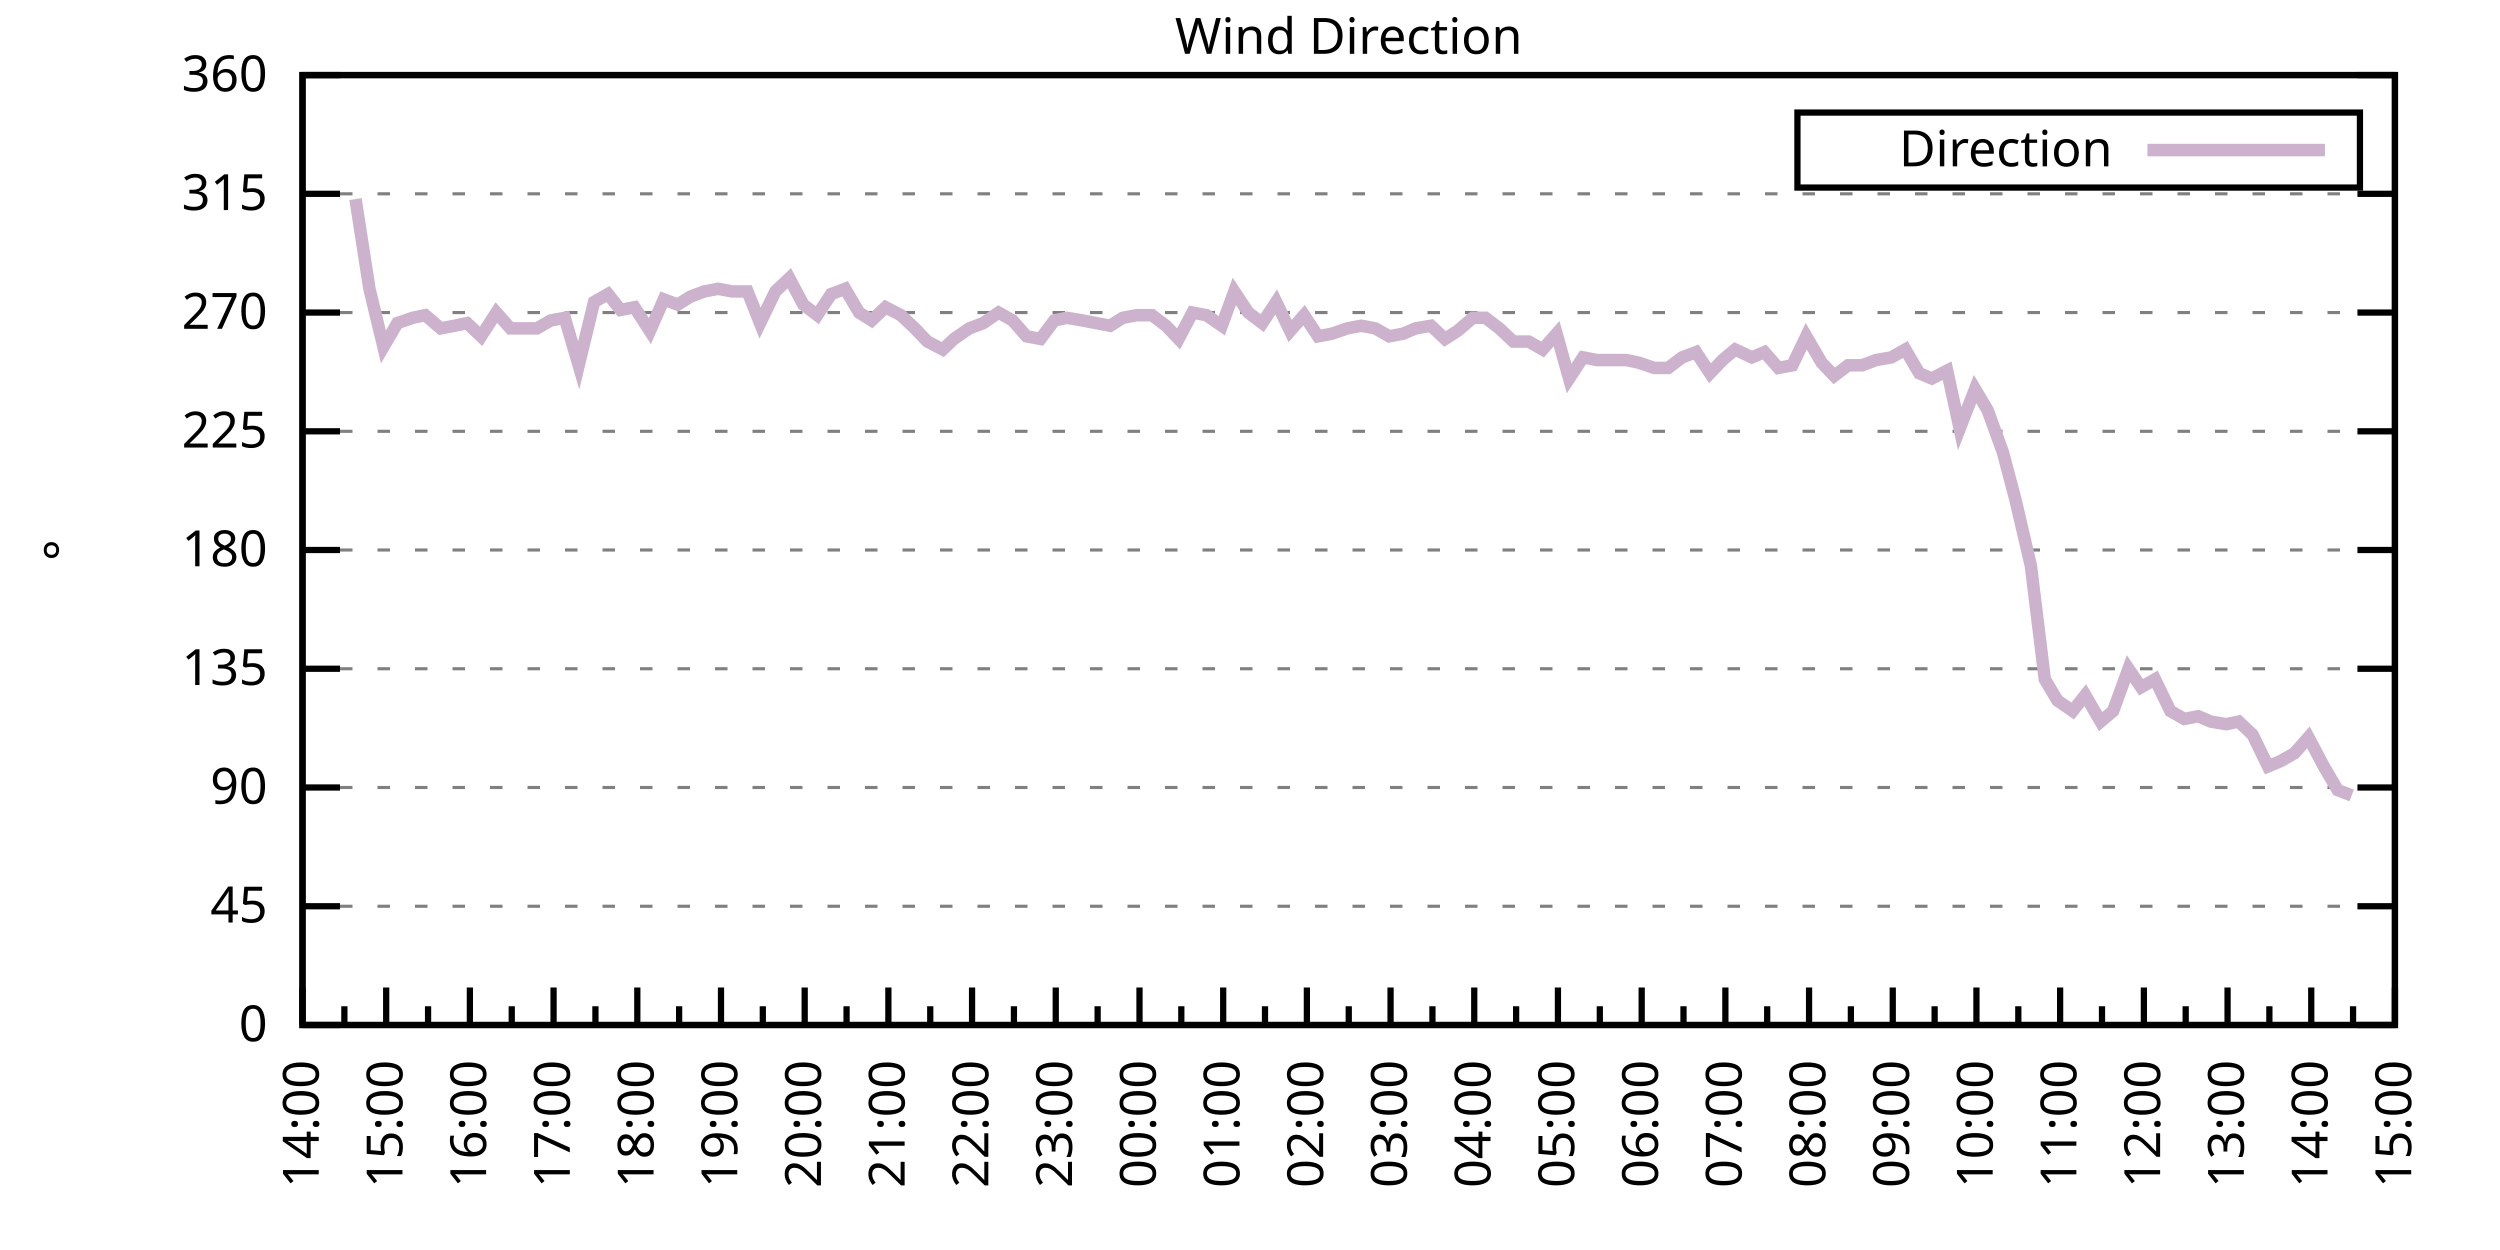
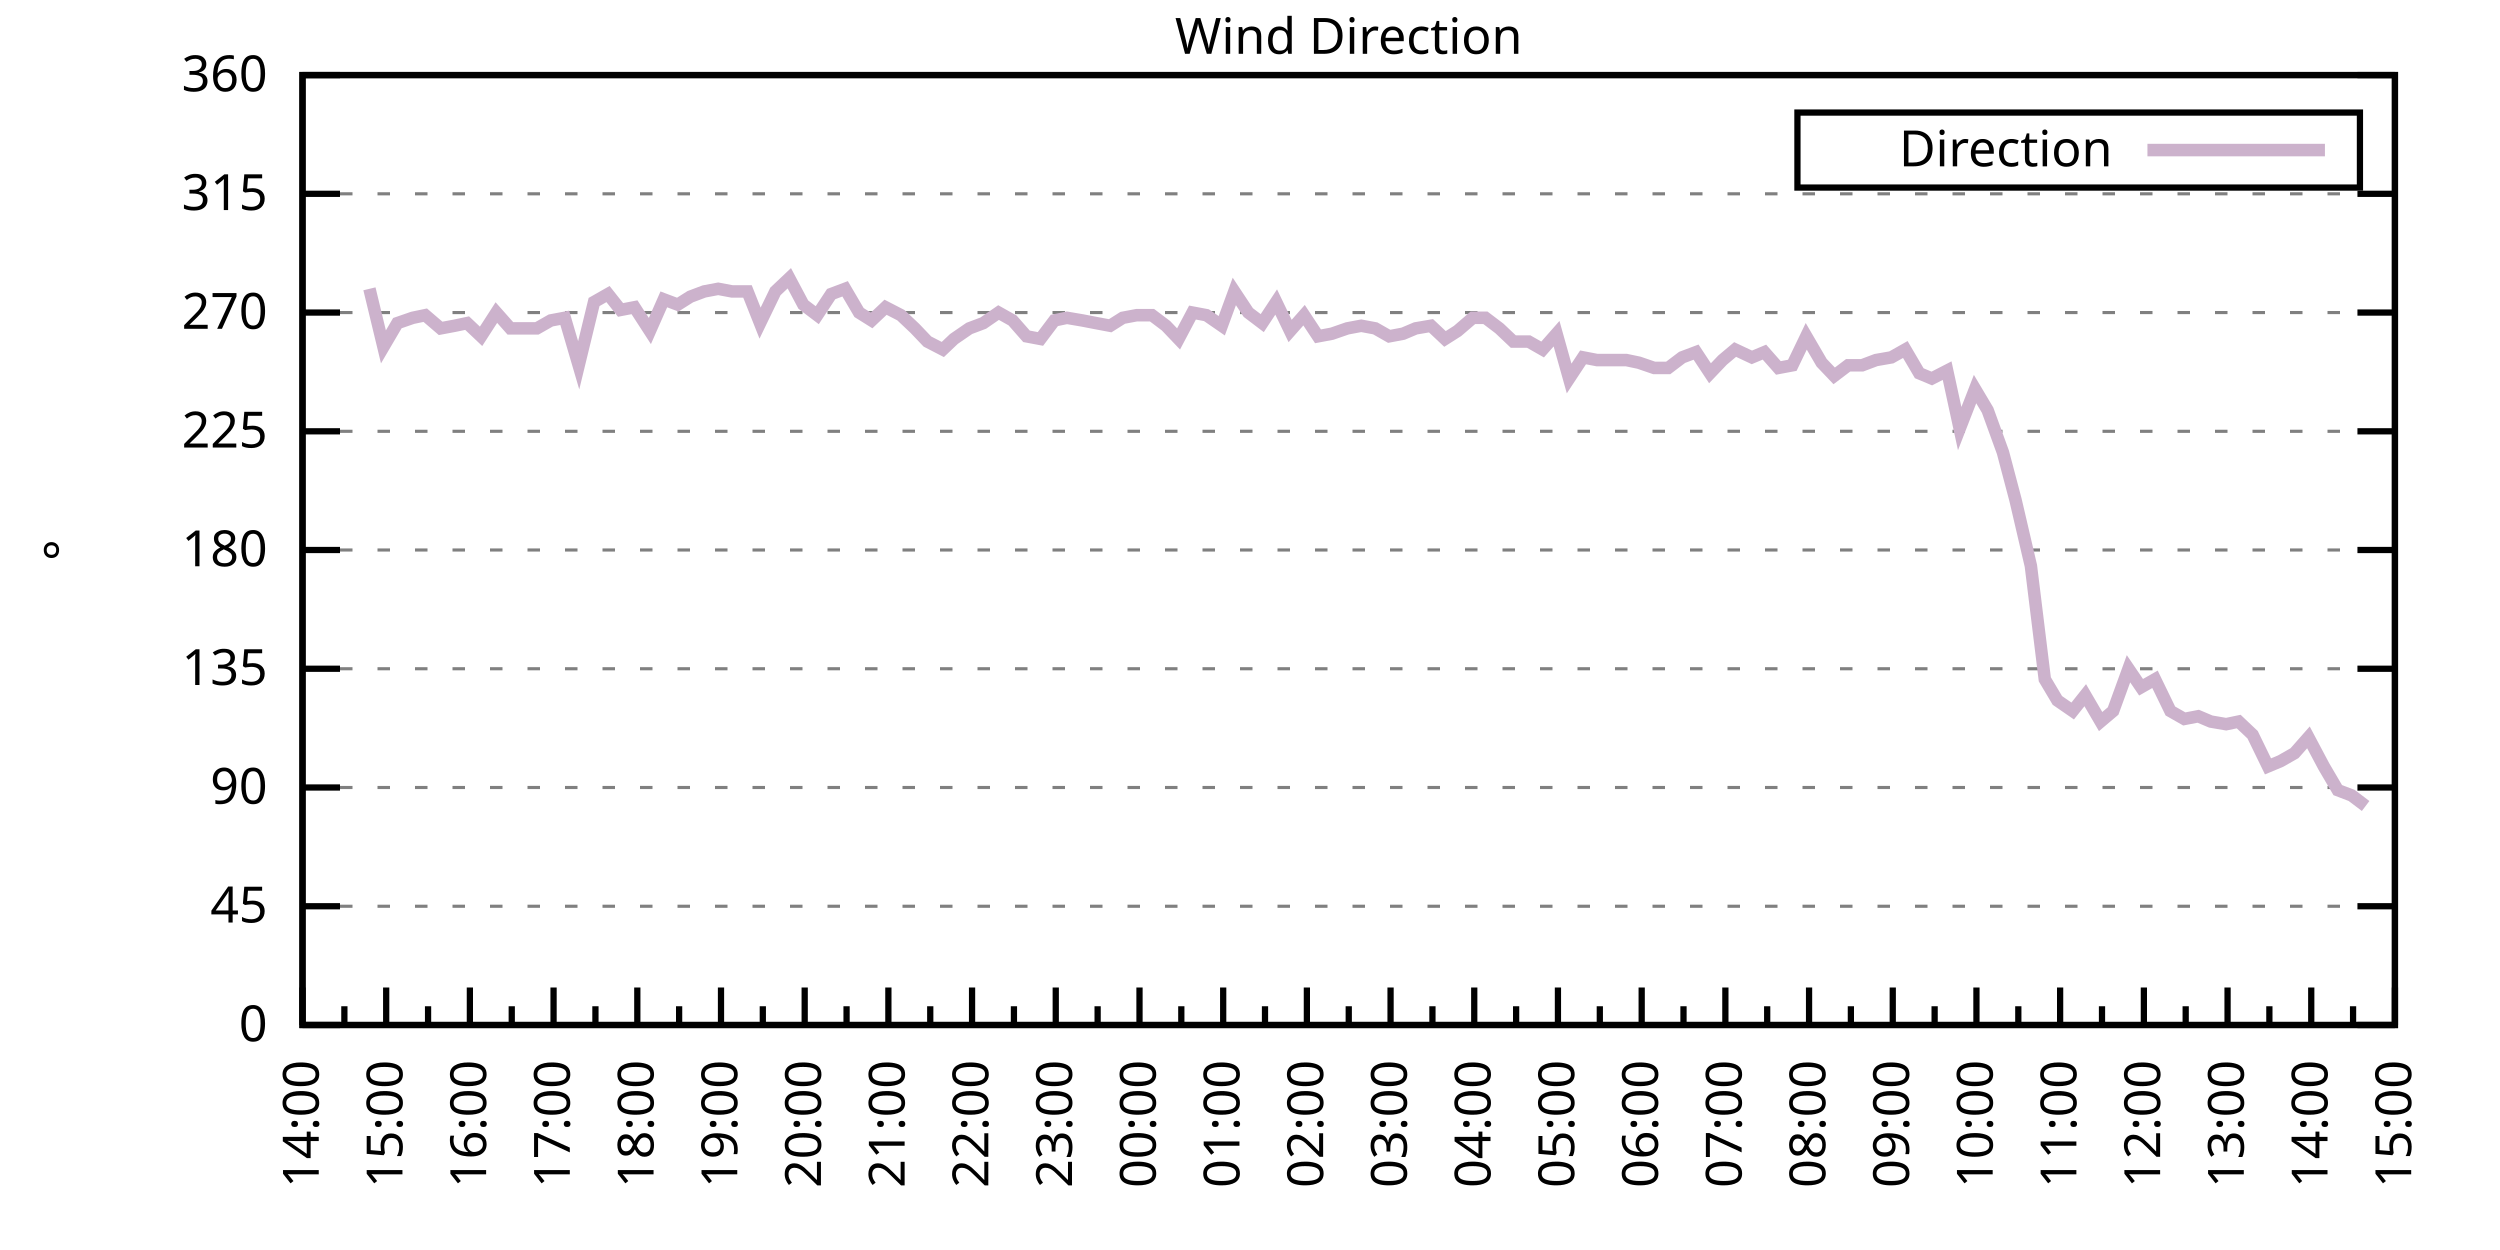
<svg xmlns="http://www.w3.org/2000/svg" xmlns:xlink="http://www.w3.org/1999/xlink" width="400" height="200" viewBox="0 0 400 200">
  <g id="gnuplot_canvas">
    <rect x="0" y="0" width="400" height="200" fill="none" />
    <defs>
      <circle id="gpDot" r="0.5" stroke-width="0.5" stroke="currentColor" />
      <path id="gpPt0" stroke-width="0.333" stroke="currentColor" d="M-1,0 h2 M0,-1 v2" />
      <path id="gpPt1" stroke-width="0.333" stroke="currentColor" d="M-1,-1 L1,1 M1,-1 L-1,1" />
      <path id="gpPt2" stroke-width="0.333" stroke="currentColor" d="M-1,0 L1,0 M0,-1 L0,1 M-1,-1 L1,1 M-1,1 L1,-1" />
      <rect id="gpPt3" stroke-width="0.333" stroke="currentColor" x="-1" y="-1" width="2" height="2" />
      <rect id="gpPt4" stroke-width="0.333" stroke="currentColor" fill="currentColor" x="-1" y="-1" width="2" height="2" />
      <circle id="gpPt5" stroke-width="0.333" stroke="currentColor" cx="0" cy="0" r="1" />
      <use xlink:href="#gpPt5" id="gpPt6" fill="currentColor" stroke="none" />
      <path id="gpPt7" stroke-width="0.333" stroke="currentColor" d="M0,-1.33 L-1.33,0.67 L1.33,0.67 z" />
      <use xlink:href="#gpPt7" id="gpPt8" fill="currentColor" stroke="none" />
      <use xlink:href="#gpPt7" id="gpPt9" stroke="currentColor" transform="rotate(180)" />
      <use xlink:href="#gpPt9" id="gpPt10" fill="currentColor" stroke="none" />
      <use xlink:href="#gpPt3" id="gpPt11" stroke="currentColor" transform="rotate(45)" />
      <use xlink:href="#gpPt11" id="gpPt12" fill="currentColor" stroke="none" />
      <path id="gpPt13" stroke-width="0.333" stroke="currentColor" d="M0,1.330 L1.265,0.411 L0.782,-1.067 L-0.782,-1.076 L-1.265,0.411 z" />
      <use xlink:href="#gpPt13" id="gpPt14" fill="currentColor" stroke="none" />
      <filter id="textbox" filterUnits="objectBoundingBox" x="0" y="0" height="1" width="1">
        <feFlood flood-color="white" flood-opacity="1" result="bgnd" />
        <feComposite in="SourceGraphic" in2="bgnd" operator="atop" />
      </filter>
      <filter id="greybox" filterUnits="objectBoundingBox" x="0" y="0" height="1" width="1">
        <feFlood flood-color="lightgrey" flood-opacity="1" result="grey" />
        <feComposite in="SourceGraphic" in2="grey" operator="atop" />
      </filter>
    </defs>
    <g fill="none" color="white" stroke="currentColor" stroke-width="1.00" stroke-linecap="butt" stroke-linejoin="miter">
</g>
    <g fill="none" color="black" stroke="currentColor" stroke-width="1.00" stroke-linecap="butt" stroke-linejoin="miter">
      <g stroke="none" shape-rendering="crispEdges">
        <polygon fill="rgb(255, 255, 255)" points="48.40,164.00 383.18,164.00 383.18,12.02 48.40,12.02 " />
      </g>
    </g>
    <g fill="none" color="black" stroke="currentColor" stroke-width="1.00" stroke-linecap="butt" stroke-linejoin="miter">
</g>
    <g fill="none" color="black" stroke="black" stroke-width="0.50" stroke-linecap="butt" stroke-linejoin="miter">
</g>
    <g fill="none" color="gray" stroke="currentColor" stroke-width="0.50" stroke-linecap="butt" stroke-linejoin="miter">
      <path stroke="gray" stroke-dasharray="2,4" class="gridline" d="M48.40,164.00 L383.19,164.00  " />
    </g>
    <g fill="none" color="gray" stroke="gray" stroke-width="1.00" stroke-linecap="butt" stroke-linejoin="miter">
</g>
    <g fill="none" color="black" stroke="currentColor" stroke-width="1.00" stroke-linecap="butt" stroke-linejoin="miter">
      <path stroke="black" d="M48.40,164.00 L54.40,164.00 M383.19,164.00 L377.19,164.00  " />
      <g transform="translate(42.80,166.60)" stroke="none" fill="black" font-family="Sans" font-size="8.00" text-anchor="end">
        <text>
          <tspan font-family="Sans"> 0</tspan>
        </text>
      </g>
    </g>
    <g fill="none" color="black" stroke="currentColor" stroke-width="1.00" stroke-linecap="butt" stroke-linejoin="miter">
</g>
    <g fill="none" color="black" stroke="black" stroke-width="0.50" stroke-linecap="butt" stroke-linejoin="miter">
</g>
    <g fill="none" color="gray" stroke="currentColor" stroke-width="0.50" stroke-linecap="butt" stroke-linejoin="miter">
      <path stroke="gray" stroke-dasharray="2,4" class="gridline" d="M48.40,145.00 L383.19,145.00  " />
    </g>
    <g fill="none" color="gray" stroke="gray" stroke-width="1.00" stroke-linecap="butt" stroke-linejoin="miter">
</g>
    <g fill="none" color="black" stroke="currentColor" stroke-width="1.00" stroke-linecap="butt" stroke-linejoin="miter">
      <path stroke="black" d="M48.40,145.00 L54.40,145.00 M383.19,145.00 L377.19,145.00  " />
      <g transform="translate(42.80,147.60)" stroke="none" fill="black" font-family="Sans" font-size="8.00" text-anchor="end">
        <text>
          <tspan font-family="Sans"> 45</tspan>
        </text>
      </g>
    </g>
    <g fill="none" color="black" stroke="currentColor" stroke-width="1.00" stroke-linecap="butt" stroke-linejoin="miter">
</g>
    <g fill="none" color="black" stroke="black" stroke-width="0.50" stroke-linecap="butt" stroke-linejoin="miter">
</g>
    <g fill="none" color="gray" stroke="currentColor" stroke-width="0.50" stroke-linecap="butt" stroke-linejoin="miter">
      <path stroke="gray" stroke-dasharray="2,4" class="gridline" d="M48.40,126.00 L383.19,126.00  " />
    </g>
    <g fill="none" color="gray" stroke="gray" stroke-width="1.00" stroke-linecap="butt" stroke-linejoin="miter">
</g>
    <g fill="none" color="black" stroke="currentColor" stroke-width="1.00" stroke-linecap="butt" stroke-linejoin="miter">
      <path stroke="black" d="M48.40,126.00 L54.40,126.00 M383.19,126.00 L377.19,126.00  " />
      <g transform="translate(42.80,128.60)" stroke="none" fill="black" font-family="Sans" font-size="8.00" text-anchor="end">
        <text>
          <tspan font-family="Sans"> 90</tspan>
        </text>
      </g>
    </g>
    <g fill="none" color="black" stroke="currentColor" stroke-width="1.00" stroke-linecap="butt" stroke-linejoin="miter">
</g>
    <g fill="none" color="black" stroke="black" stroke-width="0.50" stroke-linecap="butt" stroke-linejoin="miter">
</g>
    <g fill="none" color="gray" stroke="currentColor" stroke-width="0.50" stroke-linecap="butt" stroke-linejoin="miter">
      <path stroke="gray" stroke-dasharray="2,4" class="gridline" d="M48.40,107.00 L383.19,107.00  " />
    </g>
    <g fill="none" color="gray" stroke="gray" stroke-width="1.00" stroke-linecap="butt" stroke-linejoin="miter">
</g>
    <g fill="none" color="black" stroke="currentColor" stroke-width="1.00" stroke-linecap="butt" stroke-linejoin="miter">
      <path stroke="black" d="M48.40,107.00 L54.40,107.00 M383.19,107.00 L377.19,107.00  " />
      <g transform="translate(42.80,109.60)" stroke="none" fill="black" font-family="Sans" font-size="8.00" text-anchor="end">
        <text>
          <tspan font-family="Sans"> 135</tspan>
        </text>
      </g>
    </g>
    <g fill="none" color="black" stroke="currentColor" stroke-width="1.00" stroke-linecap="butt" stroke-linejoin="miter">
</g>
    <g fill="none" color="black" stroke="black" stroke-width="0.50" stroke-linecap="butt" stroke-linejoin="miter">
</g>
    <g fill="none" color="gray" stroke="currentColor" stroke-width="0.50" stroke-linecap="butt" stroke-linejoin="miter">
      <path stroke="gray" stroke-dasharray="2,4" class="gridline" d="M48.40,88.00 L383.19,88.00  " />
    </g>
    <g fill="none" color="gray" stroke="gray" stroke-width="1.00" stroke-linecap="butt" stroke-linejoin="miter">
</g>
    <g fill="none" color="black" stroke="currentColor" stroke-width="1.00" stroke-linecap="butt" stroke-linejoin="miter">
      <path stroke="black" d="M48.40,88.00 L54.40,88.00 M383.19,88.00 L377.19,88.00  " />
      <g transform="translate(42.80,90.60)" stroke="none" fill="black" font-family="Sans" font-size="8.00" text-anchor="end">
        <text>
          <tspan font-family="Sans"> 180</tspan>
        </text>
      </g>
    </g>
    <g fill="none" color="black" stroke="currentColor" stroke-width="1.00" stroke-linecap="butt" stroke-linejoin="miter">
</g>
    <g fill="none" color="black" stroke="black" stroke-width="0.50" stroke-linecap="butt" stroke-linejoin="miter">
</g>
    <g fill="none" color="gray" stroke="currentColor" stroke-width="0.50" stroke-linecap="butt" stroke-linejoin="miter">
      <path stroke="gray" stroke-dasharray="2,4" class="gridline" d="M48.40,69.01 L383.19,69.01  " />
    </g>
    <g fill="none" color="gray" stroke="gray" stroke-width="1.00" stroke-linecap="butt" stroke-linejoin="miter">
</g>
    <g fill="none" color="black" stroke="currentColor" stroke-width="1.00" stroke-linecap="butt" stroke-linejoin="miter">
      <path stroke="black" d="M48.40,69.01 L54.40,69.01 M383.19,69.01 L377.19,69.01  " />
      <g transform="translate(42.80,71.61)" stroke="none" fill="black" font-family="Sans" font-size="8.00" text-anchor="end">
        <text>
          <tspan font-family="Sans"> 225</tspan>
        </text>
      </g>
    </g>
    <g fill="none" color="black" stroke="currentColor" stroke-width="1.00" stroke-linecap="butt" stroke-linejoin="miter">
</g>
    <g fill="none" color="black" stroke="black" stroke-width="0.50" stroke-linecap="butt" stroke-linejoin="miter">
</g>
    <g fill="none" color="gray" stroke="currentColor" stroke-width="0.50" stroke-linecap="butt" stroke-linejoin="miter">
      <path stroke="gray" stroke-dasharray="2,4" class="gridline" d="M48.40,50.01 L383.19,50.01  " />
    </g>
    <g fill="none" color="gray" stroke="gray" stroke-width="1.00" stroke-linecap="butt" stroke-linejoin="miter">
</g>
    <g fill="none" color="black" stroke="currentColor" stroke-width="1.00" stroke-linecap="butt" stroke-linejoin="miter">
      <path stroke="black" d="M48.40,50.01 L54.40,50.01 M383.19,50.01 L377.19,50.01  " />
      <g transform="translate(42.80,52.61)" stroke="none" fill="black" font-family="Sans" font-size="8.00" text-anchor="end">
        <text>
          <tspan font-family="Sans"> 270</tspan>
        </text>
      </g>
    </g>
    <g fill="none" color="black" stroke="currentColor" stroke-width="1.00" stroke-linecap="butt" stroke-linejoin="miter">
</g>
    <g fill="none" color="black" stroke="black" stroke-width="0.50" stroke-linecap="butt" stroke-linejoin="miter">
</g>
    <g fill="none" color="gray" stroke="currentColor" stroke-width="0.50" stroke-linecap="butt" stroke-linejoin="miter">
      <path stroke="gray" stroke-dasharray="2,4" class="gridline" d="M48.40,31.01 L383.19,31.01  " />
    </g>
    <g fill="none" color="gray" stroke="gray" stroke-width="1.00" stroke-linecap="butt" stroke-linejoin="miter">
</g>
    <g fill="none" color="black" stroke="currentColor" stroke-width="1.00" stroke-linecap="butt" stroke-linejoin="miter">
      <path stroke="black" d="M48.40,31.01 L54.40,31.01 M383.19,31.01 L377.19,31.01  " />
      <g transform="translate(42.80,33.61)" stroke="none" fill="black" font-family="Sans" font-size="8.00" text-anchor="end">
        <text>
          <tspan font-family="Sans"> 315</tspan>
        </text>
      </g>
    </g>
    <g fill="none" color="black" stroke="currentColor" stroke-width="1.00" stroke-linecap="butt" stroke-linejoin="miter">
</g>
    <g fill="none" color="black" stroke="black" stroke-width="0.50" stroke-linecap="butt" stroke-linejoin="miter">
</g>
    <g fill="none" color="gray" stroke="currentColor" stroke-width="0.50" stroke-linecap="butt" stroke-linejoin="miter">
      <path stroke="gray" stroke-dasharray="2,4" class="gridline" d="M48.40,12.01 L383.19,12.01  " />
    </g>
    <g fill="none" color="gray" stroke="gray" stroke-width="1.00" stroke-linecap="butt" stroke-linejoin="miter">
</g>
    <g fill="none" color="black" stroke="currentColor" stroke-width="1.00" stroke-linecap="butt" stroke-linejoin="miter">
      <path stroke="black" d="M48.40,12.01 L54.40,12.01 M383.19,12.01 L377.19,12.01  " />
      <g transform="translate(42.80,14.61)" stroke="none" fill="black" font-family="Sans" font-size="8.00" text-anchor="end">
        <text>
          <tspan font-family="Sans"> 360</tspan>
        </text>
      </g>
    </g>
    <g fill="none" color="black" stroke="currentColor" stroke-width="1.00" stroke-linecap="butt" stroke-linejoin="miter">
      <path stroke="black" d="M48.40,164.00 L48.40,158.00  " />
      <g transform="translate(51.00,169.60) rotate(270)" stroke="none" fill="black" font-family="Sans" font-size="8.00" text-anchor="end">
        <text>
          <tspan font-family="Sans">14:00</tspan>
        </text>
      </g>
    </g>
    <g fill="none" color="black" stroke="currentColor" stroke-width="1.00" stroke-linecap="butt" stroke-linejoin="miter">
      <path stroke="black" d="M55.10,164.00 L55.10,161.00 M61.79,164.00 L61.79,158.00  " />
      <g transform="translate(64.39,169.60) rotate(270)" stroke="none" fill="black" font-family="Sans" font-size="8.00" text-anchor="end">
        <text>
          <tspan font-family="Sans">15:00</tspan>
        </text>
      </g>
    </g>
    <g fill="none" color="black" stroke="currentColor" stroke-width="1.00" stroke-linecap="butt" stroke-linejoin="miter">
      <path stroke="black" d="M68.49,164.00 L68.49,161.00 M75.18,164.00 L75.18,158.00  " />
      <g transform="translate(77.78,169.60) rotate(270)" stroke="none" fill="black" font-family="Sans" font-size="8.00" text-anchor="end">
        <text>
          <tspan font-family="Sans">16:00</tspan>
        </text>
      </g>
    </g>
    <g fill="none" color="black" stroke="currentColor" stroke-width="1.00" stroke-linecap="butt" stroke-linejoin="miter">
      <path stroke="black" d="M81.88,164.00 L81.88,161.00 M88.57,164.00 L88.57,158.00  " />
      <g transform="translate(91.17,169.60) rotate(270)" stroke="none" fill="black" font-family="Sans" font-size="8.00" text-anchor="end">
        <text>
          <tspan font-family="Sans">17:00</tspan>
        </text>
      </g>
    </g>
    <g fill="none" color="black" stroke="currentColor" stroke-width="1.00" stroke-linecap="butt" stroke-linejoin="miter">
      <path stroke="black" d="M95.27,164.00 L95.27,161.00 M101.97,164.00 L101.97,158.00  " />
      <g transform="translate(104.57,169.60) rotate(270)" stroke="none" fill="black" font-family="Sans" font-size="8.00" text-anchor="end">
        <text>
          <tspan font-family="Sans">18:00</tspan>
        </text>
      </g>
    </g>
    <g fill="none" color="black" stroke="currentColor" stroke-width="1.00" stroke-linecap="butt" stroke-linejoin="miter">
      <path stroke="black" d="M108.66,164.00 L108.66,161.00 M115.36,164.00 L115.36,158.00  " />
      <g transform="translate(117.96,169.60) rotate(270)" stroke="none" fill="black" font-family="Sans" font-size="8.00" text-anchor="end">
        <text>
          <tspan font-family="Sans">19:00</tspan>
        </text>
      </g>
    </g>
    <g fill="none" color="black" stroke="currentColor" stroke-width="1.00" stroke-linecap="butt" stroke-linejoin="miter">
      <path stroke="black" d="M122.05,164.00 L122.05,161.00 M128.75,164.00 L128.75,158.00  " />
      <g transform="translate(131.35,169.60) rotate(270)" stroke="none" fill="black" font-family="Sans" font-size="8.00" text-anchor="end">
        <text>
          <tspan font-family="Sans">20:00</tspan>
        </text>
      </g>
    </g>
    <g fill="none" color="black" stroke="currentColor" stroke-width="1.00" stroke-linecap="butt" stroke-linejoin="miter">
      <path stroke="black" d="M135.45,164.00 L135.45,161.00 M142.14,164.00 L142.14,158.00  " />
      <g transform="translate(144.74,169.60) rotate(270)" stroke="none" fill="black" font-family="Sans" font-size="8.00" text-anchor="end">
        <text>
          <tspan font-family="Sans">21:00</tspan>
        </text>
      </g>
    </g>
    <g fill="none" color="black" stroke="currentColor" stroke-width="1.00" stroke-linecap="butt" stroke-linejoin="miter">
      <path stroke="black" d="M148.84,164.00 L148.84,161.00 M155.53,164.00 L155.53,158.00  " />
      <g transform="translate(158.13,169.60) rotate(270)" stroke="none" fill="black" font-family="Sans" font-size="8.00" text-anchor="end">
        <text>
          <tspan font-family="Sans">22:00</tspan>
        </text>
      </g>
    </g>
    <g fill="none" color="black" stroke="currentColor" stroke-width="1.00" stroke-linecap="butt" stroke-linejoin="miter">
      <path stroke="black" d="M162.23,164.00 L162.23,161.00 M168.92,164.00 L168.92,158.00  " />
      <g transform="translate(171.52,169.60) rotate(270)" stroke="none" fill="black" font-family="Sans" font-size="8.00" text-anchor="end">
        <text>
          <tspan font-family="Sans">23:00</tspan>
        </text>
      </g>
    </g>
    <g fill="none" color="black" stroke="currentColor" stroke-width="1.00" stroke-linecap="butt" stroke-linejoin="miter">
      <path stroke="black" d="M175.62,164.00 L175.62,161.00 M182.32,164.00 L182.32,158.00  " />
      <g transform="translate(184.92,169.60) rotate(270)" stroke="none" fill="black" font-family="Sans" font-size="8.00" text-anchor="end">
        <text>
          <tspan font-family="Sans">00:00</tspan>
        </text>
      </g>
    </g>
    <g fill="none" color="black" stroke="currentColor" stroke-width="1.00" stroke-linecap="butt" stroke-linejoin="miter">
      <path stroke="black" d="M189.01,164.00 L189.01,161.00 M195.71,164.00 L195.71,158.00  " />
      <g transform="translate(198.31,169.60) rotate(270)" stroke="none" fill="black" font-family="Sans" font-size="8.00" text-anchor="end">
        <text>
          <tspan font-family="Sans">01:00</tspan>
        </text>
      </g>
    </g>
    <g fill="none" color="black" stroke="currentColor" stroke-width="1.00" stroke-linecap="butt" stroke-linejoin="miter">
      <path stroke="black" d="M202.40,164.00 L202.40,161.00 M209.10,164.00 L209.10,158.00  " />
      <g transform="translate(211.70,169.60) rotate(270)" stroke="none" fill="black" font-family="Sans" font-size="8.00" text-anchor="end">
        <text>
          <tspan font-family="Sans">02:00</tspan>
        </text>
      </g>
    </g>
    <g fill="none" color="black" stroke="currentColor" stroke-width="1.00" stroke-linecap="butt" stroke-linejoin="miter">
      <path stroke="black" d="M215.80,164.00 L215.80,161.00 M222.49,164.00 L222.49,158.00  " />
      <g transform="translate(225.09,169.60) rotate(270)" stroke="none" fill="black" font-family="Sans" font-size="8.00" text-anchor="end">
        <text>
          <tspan font-family="Sans">03:00</tspan>
        </text>
      </g>
    </g>
    <g fill="none" color="black" stroke="currentColor" stroke-width="1.00" stroke-linecap="butt" stroke-linejoin="miter">
      <path stroke="black" d="M229.19,164.00 L229.19,161.00 M235.88,164.00 L235.88,158.00  " />
      <g transform="translate(238.48,169.60) rotate(270)" stroke="none" fill="black" font-family="Sans" font-size="8.00" text-anchor="end">
        <text>
          <tspan font-family="Sans">04:00</tspan>
        </text>
      </g>
    </g>
    <g fill="none" color="black" stroke="currentColor" stroke-width="1.00" stroke-linecap="butt" stroke-linejoin="miter">
      <path stroke="black" d="M242.58,164.00 L242.58,161.00 M249.27,164.00 L249.27,158.00  " />
      <g transform="translate(251.87,169.60) rotate(270)" stroke="none" fill="black" font-family="Sans" font-size="8.00" text-anchor="end">
        <text>
          <tspan font-family="Sans">05:00</tspan>
        </text>
      </g>
    </g>
    <g fill="none" color="black" stroke="currentColor" stroke-width="1.00" stroke-linecap="butt" stroke-linejoin="miter">
      <path stroke="black" d="M255.97,164.00 L255.97,161.00 M262.67,164.00 L262.67,158.00  " />
      <g transform="translate(265.27,169.60) rotate(270)" stroke="none" fill="black" font-family="Sans" font-size="8.00" text-anchor="end">
        <text>
          <tspan font-family="Sans">06:00</tspan>
        </text>
      </g>
    </g>
    <g fill="none" color="black" stroke="currentColor" stroke-width="1.00" stroke-linecap="butt" stroke-linejoin="miter">
      <path stroke="black" d="M269.36,164.00 L269.36,161.00 M276.06,164.00 L276.06,158.00  " />
      <g transform="translate(278.66,169.60) rotate(270)" stroke="none" fill="black" font-family="Sans" font-size="8.00" text-anchor="end">
        <text>
          <tspan font-family="Sans">07:00</tspan>
        </text>
      </g>
    </g>
    <g fill="none" color="black" stroke="currentColor" stroke-width="1.00" stroke-linecap="butt" stroke-linejoin="miter">
      <path stroke="black" d="M282.75,164.00 L282.75,161.00 M289.45,164.00 L289.45,158.00  " />
      <g transform="translate(292.05,169.60) rotate(270)" stroke="none" fill="black" font-family="Sans" font-size="8.00" text-anchor="end">
        <text>
          <tspan font-family="Sans">08:00</tspan>
        </text>
      </g>
    </g>
    <g fill="none" color="black" stroke="currentColor" stroke-width="1.00" stroke-linecap="butt" stroke-linejoin="miter">
      <path stroke="black" d="M296.14,164.00 L296.14,161.00 M302.84,164.00 L302.84,158.00  " />
      <g transform="translate(305.44,169.60) rotate(270)" stroke="none" fill="black" font-family="Sans" font-size="8.00" text-anchor="end">
        <text>
          <tspan font-family="Sans">09:00</tspan>
        </text>
      </g>
    </g>
    <g fill="none" color="black" stroke="currentColor" stroke-width="1.00" stroke-linecap="butt" stroke-linejoin="miter">
      <path stroke="black" d="M309.54,164.00 L309.54,161.00 M316.23,164.00 L316.23,158.00  " />
      <g transform="translate(318.83,169.60) rotate(270)" stroke="none" fill="black" font-family="Sans" font-size="8.00" text-anchor="end">
        <text>
          <tspan font-family="Sans">10:00</tspan>
        </text>
      </g>
    </g>
    <g fill="none" color="black" stroke="currentColor" stroke-width="1.00" stroke-linecap="butt" stroke-linejoin="miter">
      <path stroke="black" d="M322.93,164.00 L322.93,161.00 M329.62,164.00 L329.62,158.00  " />
      <g transform="translate(332.22,169.60) rotate(270)" stroke="none" fill="black" font-family="Sans" font-size="8.00" text-anchor="end">
        <text>
          <tspan font-family="Sans">11:00</tspan>
        </text>
      </g>
    </g>
    <g fill="none" color="black" stroke="currentColor" stroke-width="1.00" stroke-linecap="butt" stroke-linejoin="miter">
      <path stroke="black" d="M336.32,164.00 L336.32,161.00 M343.02,164.00 L343.02,158.00  " />
      <g transform="translate(345.62,169.60) rotate(270)" stroke="none" fill="black" font-family="Sans" font-size="8.00" text-anchor="end">
        <text>
          <tspan font-family="Sans">12:00</tspan>
        </text>
      </g>
    </g>
    <g fill="none" color="black" stroke="currentColor" stroke-width="1.00" stroke-linecap="butt" stroke-linejoin="miter">
      <path stroke="black" d="M349.71,164.00 L349.71,161.00 M356.41,164.00 L356.41,158.00  " />
      <g transform="translate(359.01,169.60) rotate(270)" stroke="none" fill="black" font-family="Sans" font-size="8.00" text-anchor="end">
        <text>
          <tspan font-family="Sans">13:00</tspan>
        </text>
      </g>
    </g>
    <g fill="none" color="black" stroke="currentColor" stroke-width="1.00" stroke-linecap="butt" stroke-linejoin="miter">
      <path stroke="black" d="M363.10,164.00 L363.10,161.00 M369.80,164.00 L369.80,158.00  " />
      <g transform="translate(372.40,169.60) rotate(270)" stroke="none" fill="black" font-family="Sans" font-size="8.00" text-anchor="end">
        <text>
          <tspan font-family="Sans">14:00</tspan>
        </text>
      </g>
    </g>
    <g fill="none" color="black" stroke="currentColor" stroke-width="1.00" stroke-linecap="butt" stroke-linejoin="miter">
      <path stroke="black" d="M376.49,164.00 L376.49,161.00 M383.19,164.00 L383.19,158.00  " />
      <g transform="translate(385.79,169.60) rotate(270)" stroke="none" fill="black" font-family="Sans" font-size="8.00" text-anchor="end">
        <text>
          <tspan font-family="Sans">15:00</tspan>
        </text>
      </g>
    </g>
    <g fill="none" color="black" stroke="currentColor" stroke-width="1.00" stroke-linecap="butt" stroke-linejoin="miter">
</g>
    <g fill="none" color="black" stroke="currentColor" stroke-width="1.00" stroke-linecap="butt" stroke-linejoin="miter">
      <path stroke="black" d="M48.40,12.01 L48.40,164.00 L383.19,164.00 L383.19,12.01 L48.40,12.01 Z  " />
    </g>
    <g fill="none" color="black" stroke="currentColor" stroke-width="1.00" stroke-linecap="butt" stroke-linejoin="miter">
      <g transform="translate(12.80,88.01) rotate(270)" stroke="none" fill="black" font-family="Sans" font-size="8.00" text-anchor="middle">
        <text>
          <tspan font-family="Sans">°</tspan>
        </text>
      </g>
    </g>
    <g fill="none" color="black" stroke="currentColor" stroke-width="1.00" stroke-linecap="butt" stroke-linejoin="miter">
</g>
    <g fill="none" color="black" stroke="currentColor" stroke-width="1.00" stroke-linecap="butt" stroke-linejoin="miter">
      <path stroke="black" d="M287.59,30.01 L287.59,18.01 L377.59,18.01 L377.59,30.01 L287.59,30.01 Z  " />
    </g>
    <g id="Wind_direction_plot_1">
      <g fill="none" color="white" stroke="black" stroke-width="2.00" stroke-linecap="butt" stroke-linejoin="miter">
</g>
      <g fill="none" color="black" stroke="currentColor" stroke-width="2.00" stroke-linecap="butt" stroke-linejoin="miter">
        <g transform="translate(337.99,26.61)" stroke="none" fill="black" font-family="Sans" font-size="8.00" text-anchor="end">
          <text>
            <tspan font-family="Sans">Direction</tspan>
          </text>
        </g>
      </g>
      <g fill="none" color="black" stroke="currentColor" stroke-width="2.00" stroke-linecap="butt" stroke-linejoin="miter">
-         <path stroke="rgb(204, 178, 204)" d="M343.59,24.01 L371.99,24.01 M56.88,31.85 L59.11,46.21 L61.35,55.50 L63.58,51.70 L66.03,50.85 L68.04,50.43   L70.50,52.54 L72.73,52.12 L74.74,51.70 L76.97,53.81 L79.42,50.01 L81.66,52.54 L83.44,52.54 L85.90,52.54   L88.13,51.27 L90.36,50.85 L92.59,58.45 L95.05,48.32 L97.28,47.05 L99.29,49.59 L101.52,49.16 L103.98,52.96   L106.21,47.90 L108.44,48.74 L110.45,47.47 L112.68,46.63 L114.91,46.21 L117.14,46.63 L119.60,46.63 L121.61,51.70   L124.06,46.63 L126.29,44.52 L128.53,48.74 L130.76,50.43 L132.99,47.05 L135.22,46.21 L137.45,50.01 L139.46,51.27   L141.69,49.16 L144.15,50.43 L146.38,52.54 L148.39,54.65 L150.85,55.92 L152.63,54.23 L155.09,52.54 L157.32,51.70   L159.77,50.01 L162.01,51.27 L164.24,53.81 L166.47,54.23 L168.70,51.27 L170.71,50.85 L173.17,51.27 L175.40,51.70   L177.63,52.12 L179.64,50.85 L181.87,50.43 L184.32,50.43 L186.56,52.12 L188.57,54.23 L190.80,50.01 L193.03,50.43   L195.48,52.12 L197.49,46.63 L199.73,50.01 L201.96,51.70 L204.19,48.32 L206.42,52.96 L208.65,50.43 L210.88,53.81   L213.12,53.39 L215.57,52.54 L217.80,52.12 L220.04,52.54 L222.27,53.81 L224.50,53.39 L226.51,52.54 L228.96,52.12   L231.20,54.23 L233.20,52.96 L235.66,50.85 L237.67,50.85 L239.90,52.54 L242.13,54.65 L244.59,54.65 L246.82,55.92   L249.05,53.39 L251.06,60.56 L253.29,57.18 L255.52,57.61 L257.76,57.61 L260.21,57.61 L262.22,58.03 L264.67,58.87   L266.91,58.87 L269.14,57.18 L271.37,56.34 L273.60,59.72 L275.61,57.61 L277.62,55.92 L280.30,57.18 L282.31,56.34   L284.54,58.87 L286.77,58.45 L289.00,53.81 L291.46,58.03 L293.47,60.14 L295.70,58.45 L297.93,58.45 L300.16,57.61   L302.62,57.18 L304.85,55.92 L307.08,59.72 L309.09,60.56 L311.54,59.30 L313.55,68.58 L316.01,62.25 L318.02,65.63   L320.47,72.38 L322.48,79.98 L324.94,90.54 L327.17,108.69 L329.18,112.07 L331.63,113.76 L333.64,111.23 L336.10,115.45   L338.10,113.76 L340.56,107.00 L342.57,109.96 L344.80,108.69 L347.26,113.76 L349.49,115.03 L351.72,114.60 L353.73,115.45   L356.18,115.87 L358.19,115.45 L360.42,117.56 L362.88,122.62 L364.89,121.78 L367.12,120.51 L369.35,117.98 L371.81,122.62   L374.04,126.42 L376.27,127.27  " />
+         <path stroke="rgb(204, 178, 204)" d="M343.59,24.01 L371.99,24.01 M59.11,46.21 L61.35,55.50 L63.58,51.70 L66.03,50.85 L68.04,50.43 L70.50,52.54   L72.73,52.12 L74.74,51.70 L76.97,53.81 L79.42,50.01 L81.66,52.54 L83.44,52.54 L85.90,52.54 L88.13,51.27   L90.36,50.85 L92.59,58.45 L95.05,48.32 L97.28,47.05 L99.29,49.59 L101.52,49.16 L103.98,52.96 L106.21,47.90   L108.44,48.74 L110.45,47.47 L112.68,46.63 L114.91,46.21 L117.14,46.63 L119.60,46.63 L121.61,51.70 L124.06,46.63   L126.29,44.52 L128.53,48.74 L130.76,50.43 L132.99,47.05 L135.22,46.21 L137.45,50.01 L139.46,51.27 L141.69,49.16   L144.15,50.43 L146.38,52.54 L148.39,54.65 L150.85,55.92 L152.63,54.23 L155.09,52.54 L157.32,51.70 L159.77,50.01   L162.01,51.27 L164.24,53.81 L166.47,54.23 L168.70,51.27 L170.71,50.85 L173.17,51.27 L175.40,51.70 L177.63,52.12   L179.64,50.85 L181.87,50.43 L184.32,50.43 L186.56,52.12 L188.57,54.23 L190.80,50.01 L193.03,50.43 L195.48,52.12   L197.49,46.63 L199.73,50.01 L201.96,51.70 L204.19,48.32 L206.42,52.96 L208.65,50.43 L210.88,53.81 L213.12,53.39   L215.57,52.54 L217.80,52.12 L220.04,52.54 L222.27,53.81 L224.50,53.39 L226.51,52.54 L228.96,52.12 L231.20,54.23   L233.20,52.96 L235.66,50.85 L237.67,50.85 L239.90,52.54 L242.13,54.65 L244.59,54.65 L246.82,55.92 L249.05,53.39   L251.06,60.56 L253.29,57.18 L255.52,57.61 L257.76,57.61 L260.21,57.61 L262.22,58.03 L264.67,58.87 L266.91,58.87   L269.14,57.18 L271.37,56.34 L273.60,59.72 L275.61,57.61 L277.62,55.92 L280.30,57.18 L282.31,56.34 L284.54,58.87   L286.77,58.45 L289.00,53.81 L291.46,58.03 L293.47,60.14 L295.70,58.45 L297.93,58.45 L300.16,57.61 L302.62,57.18   L304.85,55.92 L307.08,59.72 L309.09,60.56 L311.54,59.30 L313.55,68.58 L316.01,62.25 L318.02,65.63 L320.47,72.38   L322.48,79.98 L324.94,90.54 L327.17,108.69 L329.18,112.07 L331.63,113.76 L333.64,111.23 L336.10,115.45 L338.10,113.76   L340.56,107.00 L342.57,109.96 L344.80,108.69 L347.26,113.76 L349.49,115.03 L351.72,114.60 L353.73,115.45 L356.18,115.87   L358.19,115.45 L360.42,117.56 L362.88,122.62 L364.89,121.78 L367.12,120.51 L369.35,117.98 L371.81,122.62 L374.04,126.42   L376.27,127.27 L378.50,128.96  " />
      </g>
    </g>
    <g fill="none" color="black" stroke="currentColor" stroke-width="2.00" stroke-linecap="butt" stroke-linejoin="miter">
</g>
    <g fill="none" color="black" stroke="black" stroke-width="1.00" stroke-linecap="butt" stroke-linejoin="miter">
</g>
    <g fill="none" color="black" stroke="currentColor" stroke-width="1.00" stroke-linecap="butt" stroke-linejoin="miter">
      <path stroke="black" d="M48.40,12.01 L48.40,164.00 L383.19,164.00 L383.19,12.01 L48.40,12.01 Z  " />
    </g>
    <g fill="none" color="black" stroke="currentColor" stroke-width="1.00" stroke-linecap="butt" stroke-linejoin="miter">
      <g transform="translate(215.79,8.61)" stroke="none" fill="black" font-family="Sans" font-size="8.00" text-anchor="middle">
        <text>
          <tspan font-family="Sans">Wind Direction</tspan>
        </text>
      </g>
    </g>
    <g fill="none" color="black" stroke="currentColor" stroke-width="1.00" stroke-linecap="butt" stroke-linejoin="miter">
</g>
  </g>
</svg>
